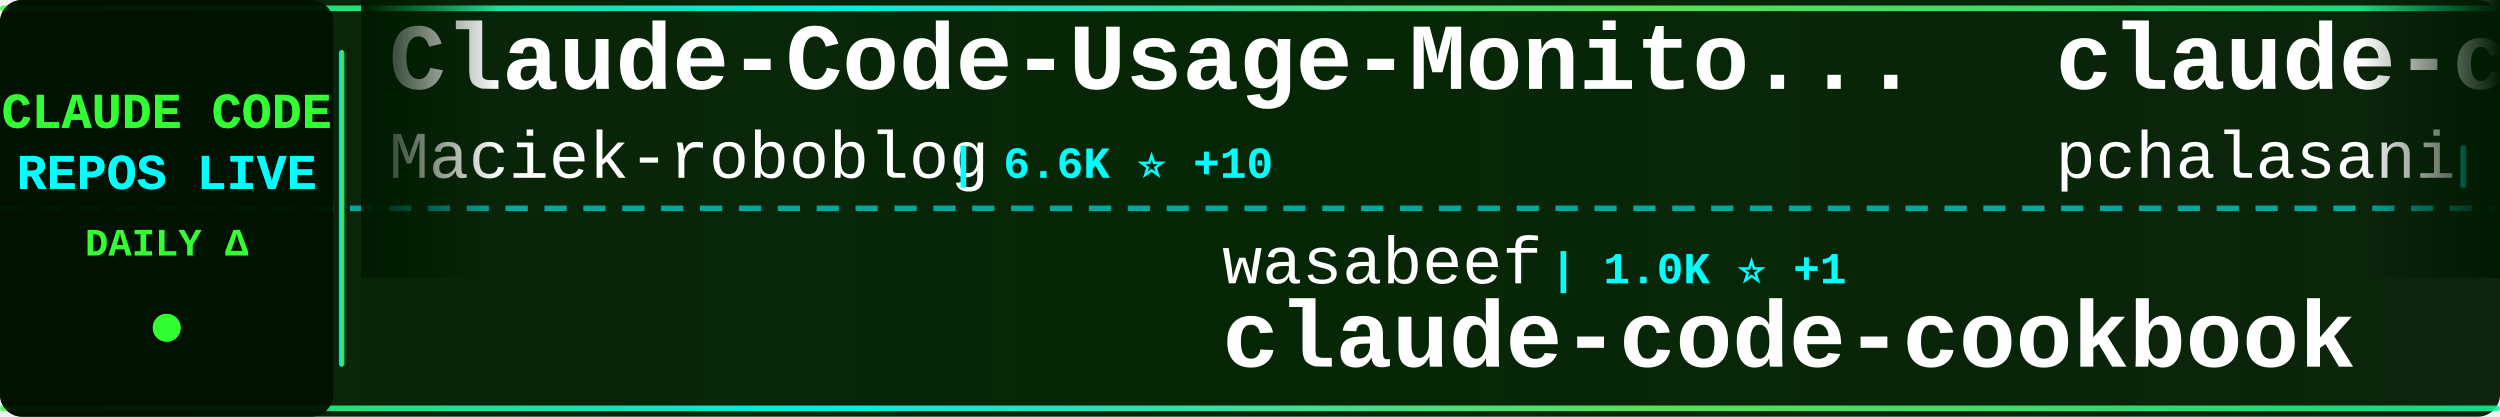
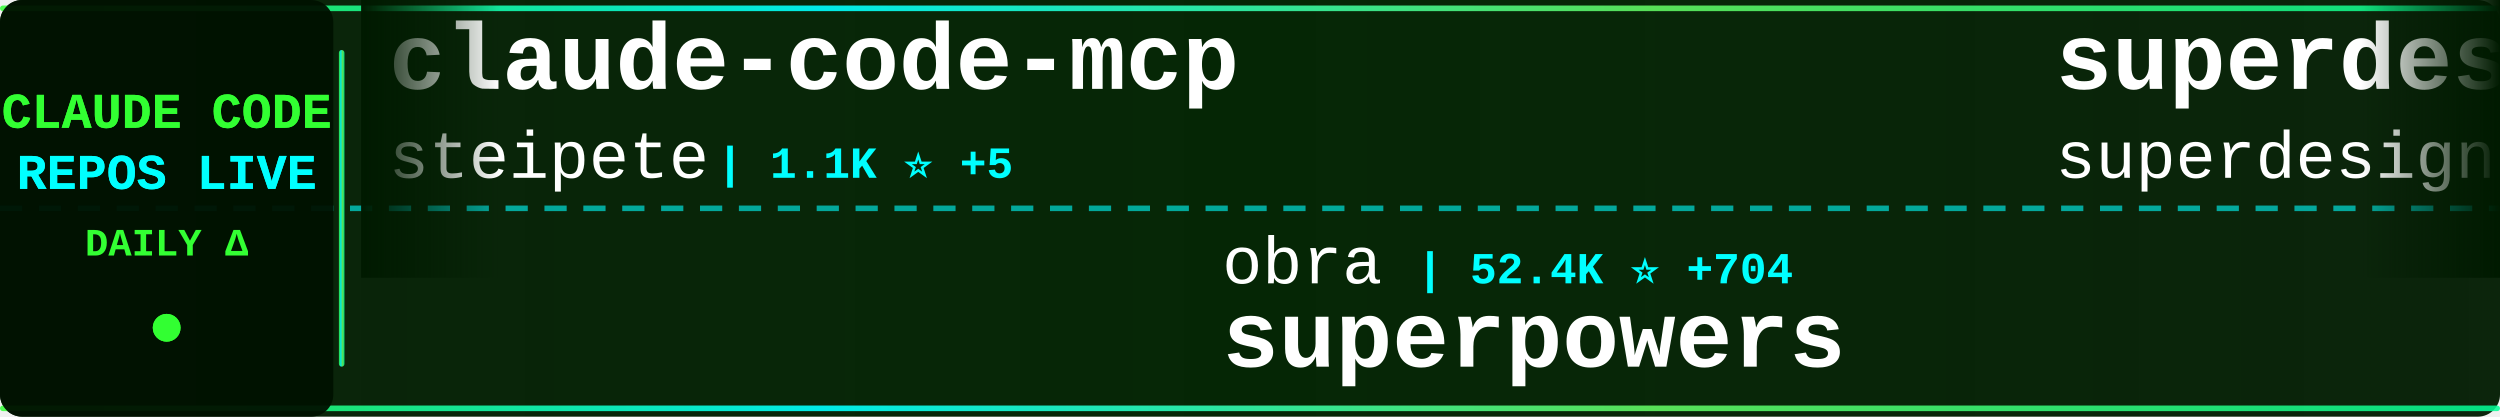
<svg xmlns="http://www.w3.org/2000/svg" width="900" height="150">
  <defs>
    <linearGradient id="tickerBg" x1="0%" y1="0%" x2="100%" y2="0%">
      <stop offset="0%" style="stop-color:#001a00;stop-opacity:0.95" />
      <stop offset="50%" style="stop-color:#002200;stop-opacity:0.98" />
      <stop offset="100%" style="stop-color:#001a00;stop-opacity:0.95" />
    </linearGradient>
    <linearGradient id="borderGrad" x1="0%" y1="0%" x2="100%" y2="0%">
      <stop offset="0%" style="stop-color:#33ff33;stop-opacity:0.85">
        <animate attributeName="stop-opacity" values="0.85;1;0.85" dur="2s" repeatCount="indefinite" />
      </stop>
      <stop offset="33%" style="stop-color:#00ffff;stop-opacity:0.9">
        <animate attributeName="stop-opacity" values="0.9;1;0.9" dur="2.2s" repeatCount="indefinite" />
      </stop>
      <stop offset="66%" style="stop-color:#66ff66;stop-opacity:0.85">
        <animate attributeName="stop-opacity" values="0.85;1;0.85" dur="1.8s" repeatCount="indefinite" />
      </stop>
      <stop offset="100%" style="stop-color:#00ff99;stop-opacity:0.85">
        <animate attributeName="stop-opacity" values="0.85;1;0.85" dur="2s" repeatCount="indefinite" />
      </stop>
    </linearGradient>
    <filter id="textGlow">
      <feGaussianBlur stdDeviation="0.1" result="coloredBlur" />
      <feMerge>
        <feMergeNode in="coloredBlur" />
        <feMergeNode in="SourceGraphic" />
      </feMerge>
    </filter>
    <filter id="metricGlow">
      <feGaussianBlur stdDeviation="0.2" result="coloredBlur" />
      <feMerge>
        <feMergeNode in="coloredBlur" />
        <feMergeNode in="SourceGraphic" />
      </feMerge>
    </filter>
    <linearGradient id="leftFade" x1="0%" y1="0%" x2="100%" y2="0%">
      <stop offset="0%" style="stop-color:#001a00;stop-opacity:1" />
      <stop offset="100%" style="stop-color:#001a00;stop-opacity:0" />
    </linearGradient>
    <linearGradient id="rightFade" x1="0%" y1="0%" x2="100%" y2="0%">
      <stop offset="0%" style="stop-color:#001a00;stop-opacity:0" />
      <stop offset="100%" style="stop-color:#001a00;stop-opacity:1" />
    </linearGradient>
  </defs>
  <rect width="900" height="150" fill="url(#tickerBg)" rx="8" />
  <rect x="0" y="2" width="900" height="2" fill="url(#borderGrad)" rx="1" />
  <rect x="0" y="146" width="900" height="2" fill="url(#borderGrad)" rx="1" />
  <line x1="0" y1="75" x2="900" y2="75" stroke="#00ffff" stroke-width="2" stroke-dasharray="8 6" opacity="0.6" />
  <rect x="0" y="0" width="120" height="150" fill="#001100" opacity="0.95" rx="8" />
  <text x="60" y="46" font-family="'Courier New', monospace" font-size="18" font-weight="bold" fill="#33ff33" text-anchor="middle" filter="url(#textGlow)">
    CLAUDE CODE
  </text>
  <text x="60" y="68" font-family="'Courier New', monospace" font-size="18" font-weight="bold" fill="#00ffff" text-anchor="middle" filter="url(#textGlow)">
    REPOS LIVE
  </text>
  <text x="60" y="92" font-family="'Courier New', monospace" font-size="14" font-weight="bold" fill="#33ff33" text-anchor="middle">
    DAILY Δ
  </text>
  <circle cx="60" cy="118" r="5" fill="#33ff33" filter="url(#metricGlow)">
    <animate attributeName="r" values="4;6;4" dur="1.5s" repeatCount="indefinite" />
    <animate attributeName="opacity" values="0.6;1;0.6" dur="1.5s" repeatCount="indefinite" />
  </circle>
  <rect x="122" y="18" width="2" height="114" fill="url(#borderGrad)" rx="1" />
  <clipPath id="tickerClip">
    <rect x="130" y="0" width="770" height="150" />
  </clipPath>
  <g clip-path="url(#tickerClip)">
    <g id="tickerItems">
      <animateTransform attributeName="transform" attributeType="XML" type="translate" from="0 0" to="-3000 0" dur="54s" repeatCount="indefinite" />
      <g transform="translate(0, 0)">
-         <text x="140" y="32" font-family="'Courier New', monospace" font-size="34" font-weight="bold" fill="#ffffff">Claude-Code-Usage-Monito...</text>
-         <text x="140" y="64" font-family="'Courier New', monospace" font-size="24" font-weight="normal" fill="#ffffff" opacity="1.0">Maciek-roboblog</text>
-         <text x="342" y="64" font-family="'Courier New', monospace" font-size="16" font-weight="bold" fill="#00ffff"> | 6.6K ⭐ +10</text>
+         <text x="140" y="32" font-family="'Courier New', monospace" font-size="34" font-weight="bold" fill="#ffffff">claude-code-mcp</text>
+         <text x="140" y="64" font-family="'Courier New', monospace" font-size="24" font-weight="normal" fill="#ffffff" opacity="1.0">steipete</text>
+         <text x="258" y="64" font-family="'Courier New', monospace" font-size="16" font-weight="bold" fill="#00ffff"> | 1.1K ⭐ +5</text>
      </g>
      <g transform="translate(300, 0)">
-         <text x="140" y="102" font-family="'Courier New', monospace" font-size="24" font-weight="normal" fill="#ffffff" opacity="1.0">wasabeef</text>
-         <text x="258" y="102" font-family="'Courier New', monospace" font-size="16" font-weight="bold" fill="#00ffff"> | 1.0K ⭐ +1</text>
-         <text x="140" y="132" font-family="'Courier New', monospace" font-size="34" font-weight="bold" fill="#ffffff">claude-code-cookbook</text>
+         <text x="140" y="102" font-family="'Courier New', monospace" font-size="24" font-weight="normal" fill="#ffffff" opacity="1.0">obra</text>
+         <text x="210" y="102" font-family="'Courier New', monospace" font-size="16" font-weight="bold" fill="#00ffff"> | 52.4K ⭐ +704</text>
+         <text x="140" y="132" font-family="'Courier New', monospace" font-size="34" font-weight="bold" fill="#ffffff">superpowers</text>
      </g>
      <g transform="translate(600, 0)">
-         <text x="140" y="32" font-family="'Courier New', monospace" font-size="34" font-weight="bold" fill="#ffffff">claude-code-tools</text>
-         <text x="140" y="64" font-family="'Courier New', monospace" font-size="24" font-weight="normal" fill="#ffffff" opacity="1.0">pchalasani</text>
-         <text x="282" y="64" font-family="'Courier New', monospace" font-size="16" font-weight="bold" fill="#00ffff"> | 1.4K ⭐ +6</text>
+         <text x="140" y="32" font-family="'Courier New', monospace" font-size="34" font-weight="bold" fill="#ffffff">superdesign</text>
+         <text x="140" y="64" font-family="'Courier New', monospace" font-size="24" font-weight="normal" fill="#ffffff" opacity="1.0">superdesigndev</text>
+         <text x="330" y="64" font-family="'Courier New', monospace" font-size="16" font-weight="bold" fill="#00ffff"> | 6.0K ⭐ +1</text>
      </g>
      <g transform="translate(900, 0)">
-         <text x="140" y="102" font-family="'Courier New', monospace" font-size="24" font-weight="normal" fill="#ffffff" opacity="1.0">zhukunpenglinyutong</text>
-         <text x="390" y="102" font-family="'Courier New', monospace" font-size="16" font-weight="bold" fill="#00ffff"> | 1.2K ⭐ +4</text>
-         <text x="140" y="132" font-family="'Courier New', monospace" font-size="34" font-weight="bold" fill="#ffffff">idea-claude-code-gui</text>
+         <text x="140" y="102" font-family="'Courier New', monospace" font-size="24" font-weight="normal" fill="#ffffff" opacity="1.0">kepano</text>
+         <text x="234" y="102" font-family="'Courier New', monospace" font-size="16" font-weight="bold" fill="#00ffff"> | 9.9K ⭐ +64</text>
+         <text x="140" y="132" font-family="'Courier New', monospace" font-size="34" font-weight="bold" fill="#ffffff">obsidian-skills</text>
      </g>
      <g transform="translate(1200, 0)">
-         <text x="140" y="32" font-family="'Courier New', monospace" font-size="34" font-weight="bold" fill="#ffffff">claude-code-requirements...</text>
-         <text x="140" y="64" font-family="'Courier New', monospace" font-size="24" font-weight="normal" fill="#ffffff" opacity="1.0">rizethereum</text>
-         <text x="294" y="64" font-family="'Courier New', monospace" font-size="16" font-weight="bold" fill="#00ffff"> | 1.7K ⭐</text>
+         <text x="140" y="32" font-family="'Courier New', monospace" font-size="34" font-weight="bold" fill="#ffffff">claude-code</text>
+         <text x="140" y="64" font-family="'Courier New', monospace" font-size="24" font-weight="normal" fill="#ffffff" opacity="1.0">MadAppGang</text>
+         <text x="282" y="64" font-family="'Courier New', monospace" font-size="16" font-weight="bold" fill="#00ffff"> | 228 ⭐</text>
      </g>
      <g transform="translate(1500, 0)">
-         <text x="140" y="102" font-family="'Courier New', monospace" font-size="24" font-weight="normal" fill="#ffffff" opacity="1.0">alirezarezvani</text>
-         <text x="330" y="102" font-family="'Courier New', monospace" font-size="16" font-weight="bold" fill="#00ffff"> | 1.8K ⭐ +21</text>
-         <text x="140" y="132" font-family="'Courier New', monospace" font-size="34" font-weight="bold" fill="#ffffff">claude-skills</text>
+         <text x="140" y="102" font-family="'Courier New', monospace" font-size="24" font-weight="normal" fill="#ffffff" opacity="1.0">lst97</text>
+         <text x="222" y="102" font-family="'Courier New', monospace" font-size="16" font-weight="bold" fill="#00ffff"> | 1.4K ⭐ +4</text>
+         <text x="140" y="132" font-family="'Courier New', monospace" font-size="34" font-weight="bold" fill="#ffffff">claude-code-sub-agents</text>
      </g>
      <g transform="translate(1800, 0)">
-         <text x="140" y="32" font-family="'Courier New', monospace" font-size="34" font-weight="bold" fill="#ffffff">claude-code-configs</text>
-         <text x="140" y="64" font-family="'Courier New', monospace" font-size="24" font-weight="normal" fill="#ffffff" opacity="1.0">Matt-Dionis</text>
-         <text x="294" y="64" font-family="'Courier New', monospace" font-size="16" font-weight="bold" fill="#00ffff"> | 615 ⭐</text>
+         <text x="140" y="32" font-family="'Courier New', monospace" font-size="34" font-weight="bold" fill="#ffffff">1code</text>
+         <text x="140" y="64" font-family="'Courier New', monospace" font-size="24" font-weight="normal" fill="#ffffff" opacity="1.0">21st-dev</text>
+         <text x="258" y="64" font-family="'Courier New', monospace" font-size="16" font-weight="bold" fill="#00ffff"> | 4.9K ⭐ +9</text>
      </g>
      <g transform="translate(2100, 0)">
-         <text x="140" y="102" font-family="'Courier New', monospace" font-size="24" font-weight="normal" fill="#ffffff" opacity="1.0">PleasePrompto</text>
-         <text x="318" y="102" font-family="'Courier New', monospace" font-size="16" font-weight="bold" fill="#00ffff"> | 3.5K ⭐ +16</text>
-         <text x="140" y="132" font-family="'Courier New', monospace" font-size="34" font-weight="bold" fill="#ffffff">notebooklm-skill</text>
+         <text x="140" y="102" font-family="'Courier New', monospace" font-size="24" font-weight="normal" fill="#ffffff" opacity="1.0">numman-ali</text>
+         <text x="282" y="102" font-family="'Courier New', monospace" font-size="16" font-weight="bold" fill="#00ffff"> | 8.3K ⭐ +15</text>
+         <text x="140" y="132" font-family="'Courier New', monospace" font-size="34" font-weight="bold" fill="#ffffff">openskills</text>
      </g>
      <g transform="translate(2400, 0)">
-         <text x="140" y="32" font-family="'Courier New', monospace" font-size="34" font-weight="bold" fill="#ffffff">claude_code_bridge</text>
-         <text x="140" y="64" font-family="'Courier New', monospace" font-size="24" font-weight="normal" fill="#ffffff" opacity="1.0">bfly123</text>
-         <text x="246" y="64" font-family="'Courier New', monospace" font-size="16" font-weight="bold" fill="#00ffff"> | 1.2K ⭐ +12</text>
+         <text x="140" y="32" font-family="'Courier New', monospace" font-size="34" font-weight="bold" fill="#ffffff">browser-use</text>
+         <text x="140" y="64" font-family="'Courier New', monospace" font-size="24" font-weight="normal" fill="#ffffff" opacity="1.0">browser-use</text>
+         <text x="294" y="64" font-family="'Courier New', monospace" font-size="16" font-weight="bold" fill="#00ffff"> | 78.4K ⭐ +47</text>
      </g>
      <g transform="translate(2700, 0)">
-         <text x="140" y="102" font-family="'Courier New', monospace" font-size="24" font-weight="normal" fill="#ffffff" opacity="1.0">zebbern</text>
-         <text x="246" y="102" font-family="'Courier New', monospace" font-size="16" font-weight="bold" fill="#00ffff"> | 3.4K ⭐ +8</text>
-         <text x="140" y="132" font-family="'Courier New', monospace" font-size="34" font-weight="bold" fill="#ffffff">claude-code-guide</text>
+         <text x="140" y="102" font-family="'Courier New', monospace" font-size="24" font-weight="normal" fill="#ffffff" opacity="1.0">winfunc</text>
+         <text x="246" y="102" font-family="'Courier New', monospace" font-size="16" font-weight="bold" fill="#00ffff"> | 20.6K ⭐ +13</text>
+         <text x="140" y="132" font-family="'Courier New', monospace" font-size="34" font-weight="bold" fill="#ffffff">opcode</text>
      </g>
      <g transform="translate(3000, 0)">
-         <text x="140" y="32" font-family="'Courier New', monospace" font-size="34" font-weight="bold" fill="#ffffff">Claude-Code-Usage-Monito...</text>
-         <text x="140" y="64" font-family="'Courier New', monospace" font-size="24" font-weight="normal" fill="#ffffff" opacity="1.0">Maciek-roboblog</text>
-         <text x="342" y="64" font-family="'Courier New', monospace" font-size="16" font-weight="bold" fill="#00ffff"> | 6.6K ⭐ +10</text>
+         <text x="140" y="32" font-family="'Courier New', monospace" font-size="34" font-weight="bold" fill="#ffffff">claude-code-mcp</text>
+         <text x="140" y="64" font-family="'Courier New', monospace" font-size="24" font-weight="normal" fill="#ffffff" opacity="1.0">steipete</text>
+         <text x="258" y="64" font-family="'Courier New', monospace" font-size="16" font-weight="bold" fill="#00ffff"> | 1.1K ⭐ +5</text>
      </g>
      <g transform="translate(3300, 0)">
-         <text x="140" y="102" font-family="'Courier New', monospace" font-size="24" font-weight="normal" fill="#ffffff" opacity="1.0">wasabeef</text>
-         <text x="258" y="102" font-family="'Courier New', monospace" font-size="16" font-weight="bold" fill="#00ffff"> | 1.0K ⭐ +1</text>
-         <text x="140" y="132" font-family="'Courier New', monospace" font-size="34" font-weight="bold" fill="#ffffff">claude-code-cookbook</text>
+         <text x="140" y="102" font-family="'Courier New', monospace" font-size="24" font-weight="normal" fill="#ffffff" opacity="1.0">obra</text>
+         <text x="210" y="102" font-family="'Courier New', monospace" font-size="16" font-weight="bold" fill="#00ffff"> | 52.4K ⭐ +704</text>
+         <text x="140" y="132" font-family="'Courier New', monospace" font-size="34" font-weight="bold" fill="#ffffff">superpowers</text>
      </g>
      <g transform="translate(3600, 0)">
-         <text x="140" y="32" font-family="'Courier New', monospace" font-size="34" font-weight="bold" fill="#ffffff">claude-code-tools</text>
-         <text x="140" y="64" font-family="'Courier New', monospace" font-size="24" font-weight="normal" fill="#ffffff" opacity="1.0">pchalasani</text>
-         <text x="282" y="64" font-family="'Courier New', monospace" font-size="16" font-weight="bold" fill="#00ffff"> | 1.4K ⭐ +6</text>
+         <text x="140" y="32" font-family="'Courier New', monospace" font-size="34" font-weight="bold" fill="#ffffff">superdesign</text>
+         <text x="140" y="64" font-family="'Courier New', monospace" font-size="24" font-weight="normal" fill="#ffffff" opacity="1.0">superdesigndev</text>
+         <text x="330" y="64" font-family="'Courier New', monospace" font-size="16" font-weight="bold" fill="#00ffff"> | 6.0K ⭐ +1</text>
      </g>
      <g transform="translate(3900, 0)">
-         <text x="140" y="102" font-family="'Courier New', monospace" font-size="24" font-weight="normal" fill="#ffffff" opacity="1.0">zhukunpenglinyutong</text>
-         <text x="390" y="102" font-family="'Courier New', monospace" font-size="16" font-weight="bold" fill="#00ffff"> | 1.2K ⭐ +4</text>
-         <text x="140" y="132" font-family="'Courier New', monospace" font-size="34" font-weight="bold" fill="#ffffff">idea-claude-code-gui</text>
+         <text x="140" y="102" font-family="'Courier New', monospace" font-size="24" font-weight="normal" fill="#ffffff" opacity="1.0">kepano</text>
+         <text x="234" y="102" font-family="'Courier New', monospace" font-size="16" font-weight="bold" fill="#00ffff"> | 9.9K ⭐ +64</text>
+         <text x="140" y="132" font-family="'Courier New', monospace" font-size="34" font-weight="bold" fill="#ffffff">obsidian-skills</text>
      </g>
    </g>
  </g>
  <rect x="130" y="0" width="50" height="100" fill="url(#leftFade)" />
  <rect x="850" y="0" width="50" height="100" fill="url(#rightFade)" />
</svg>
